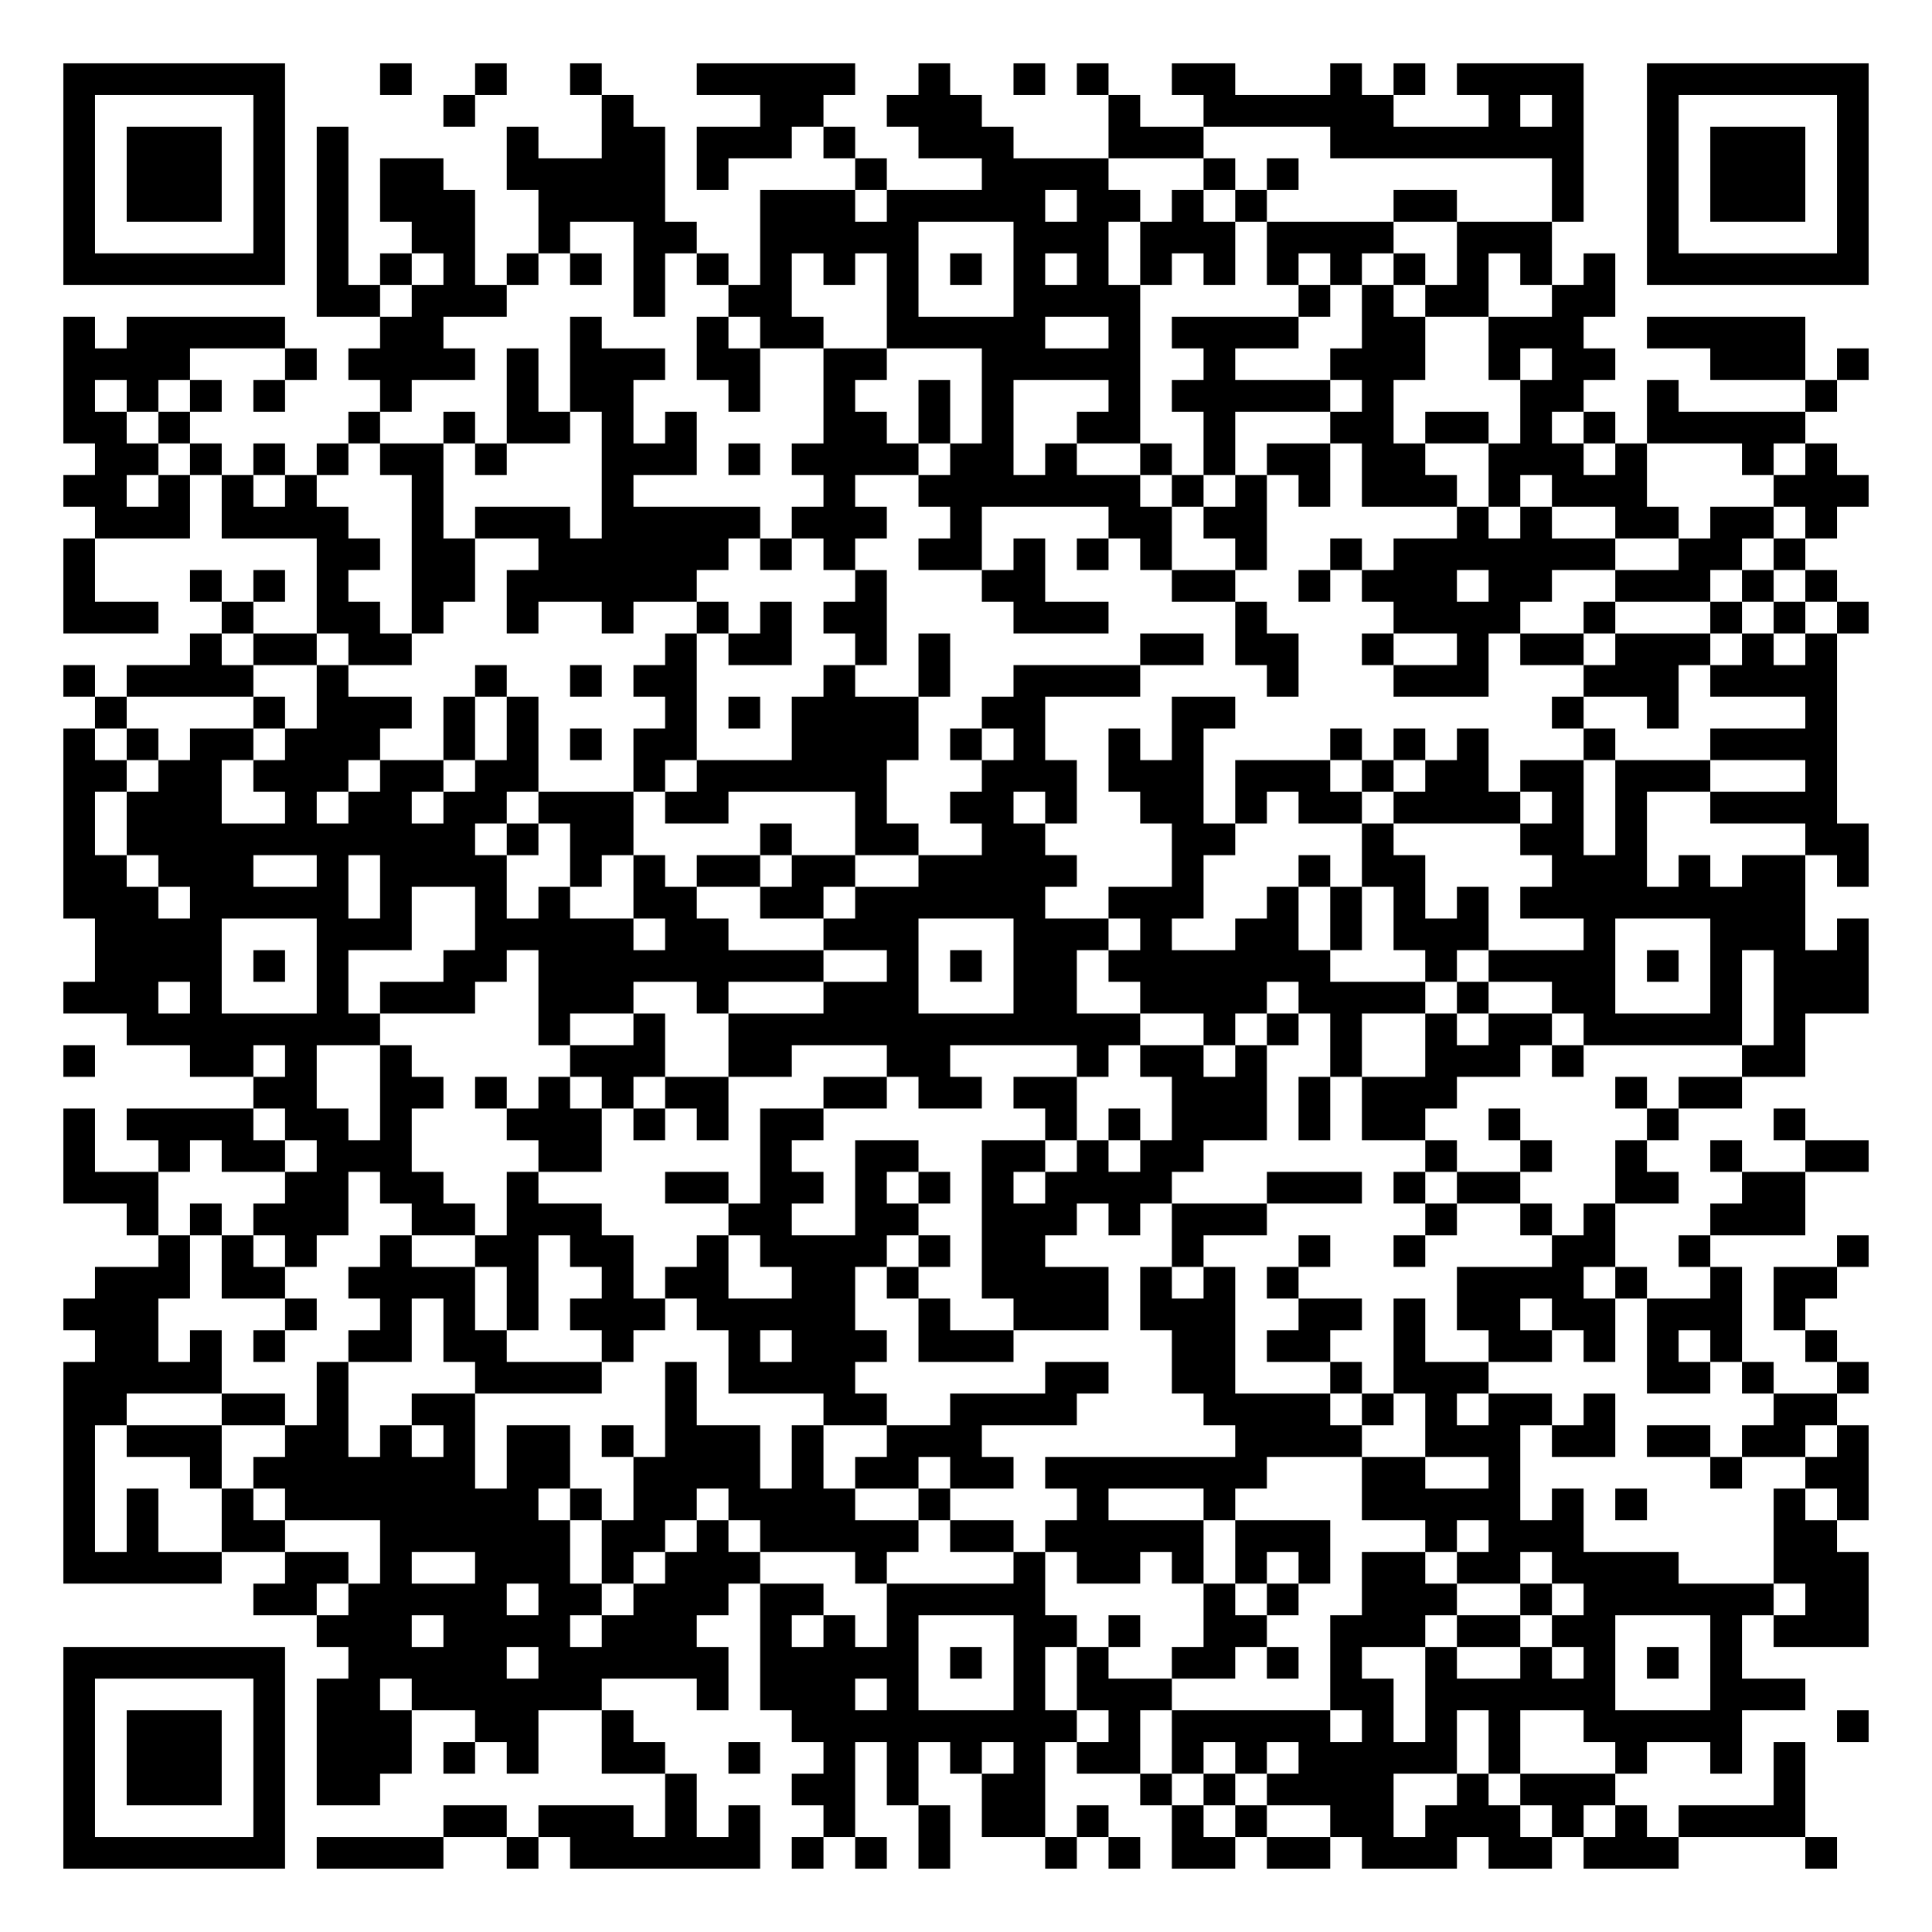
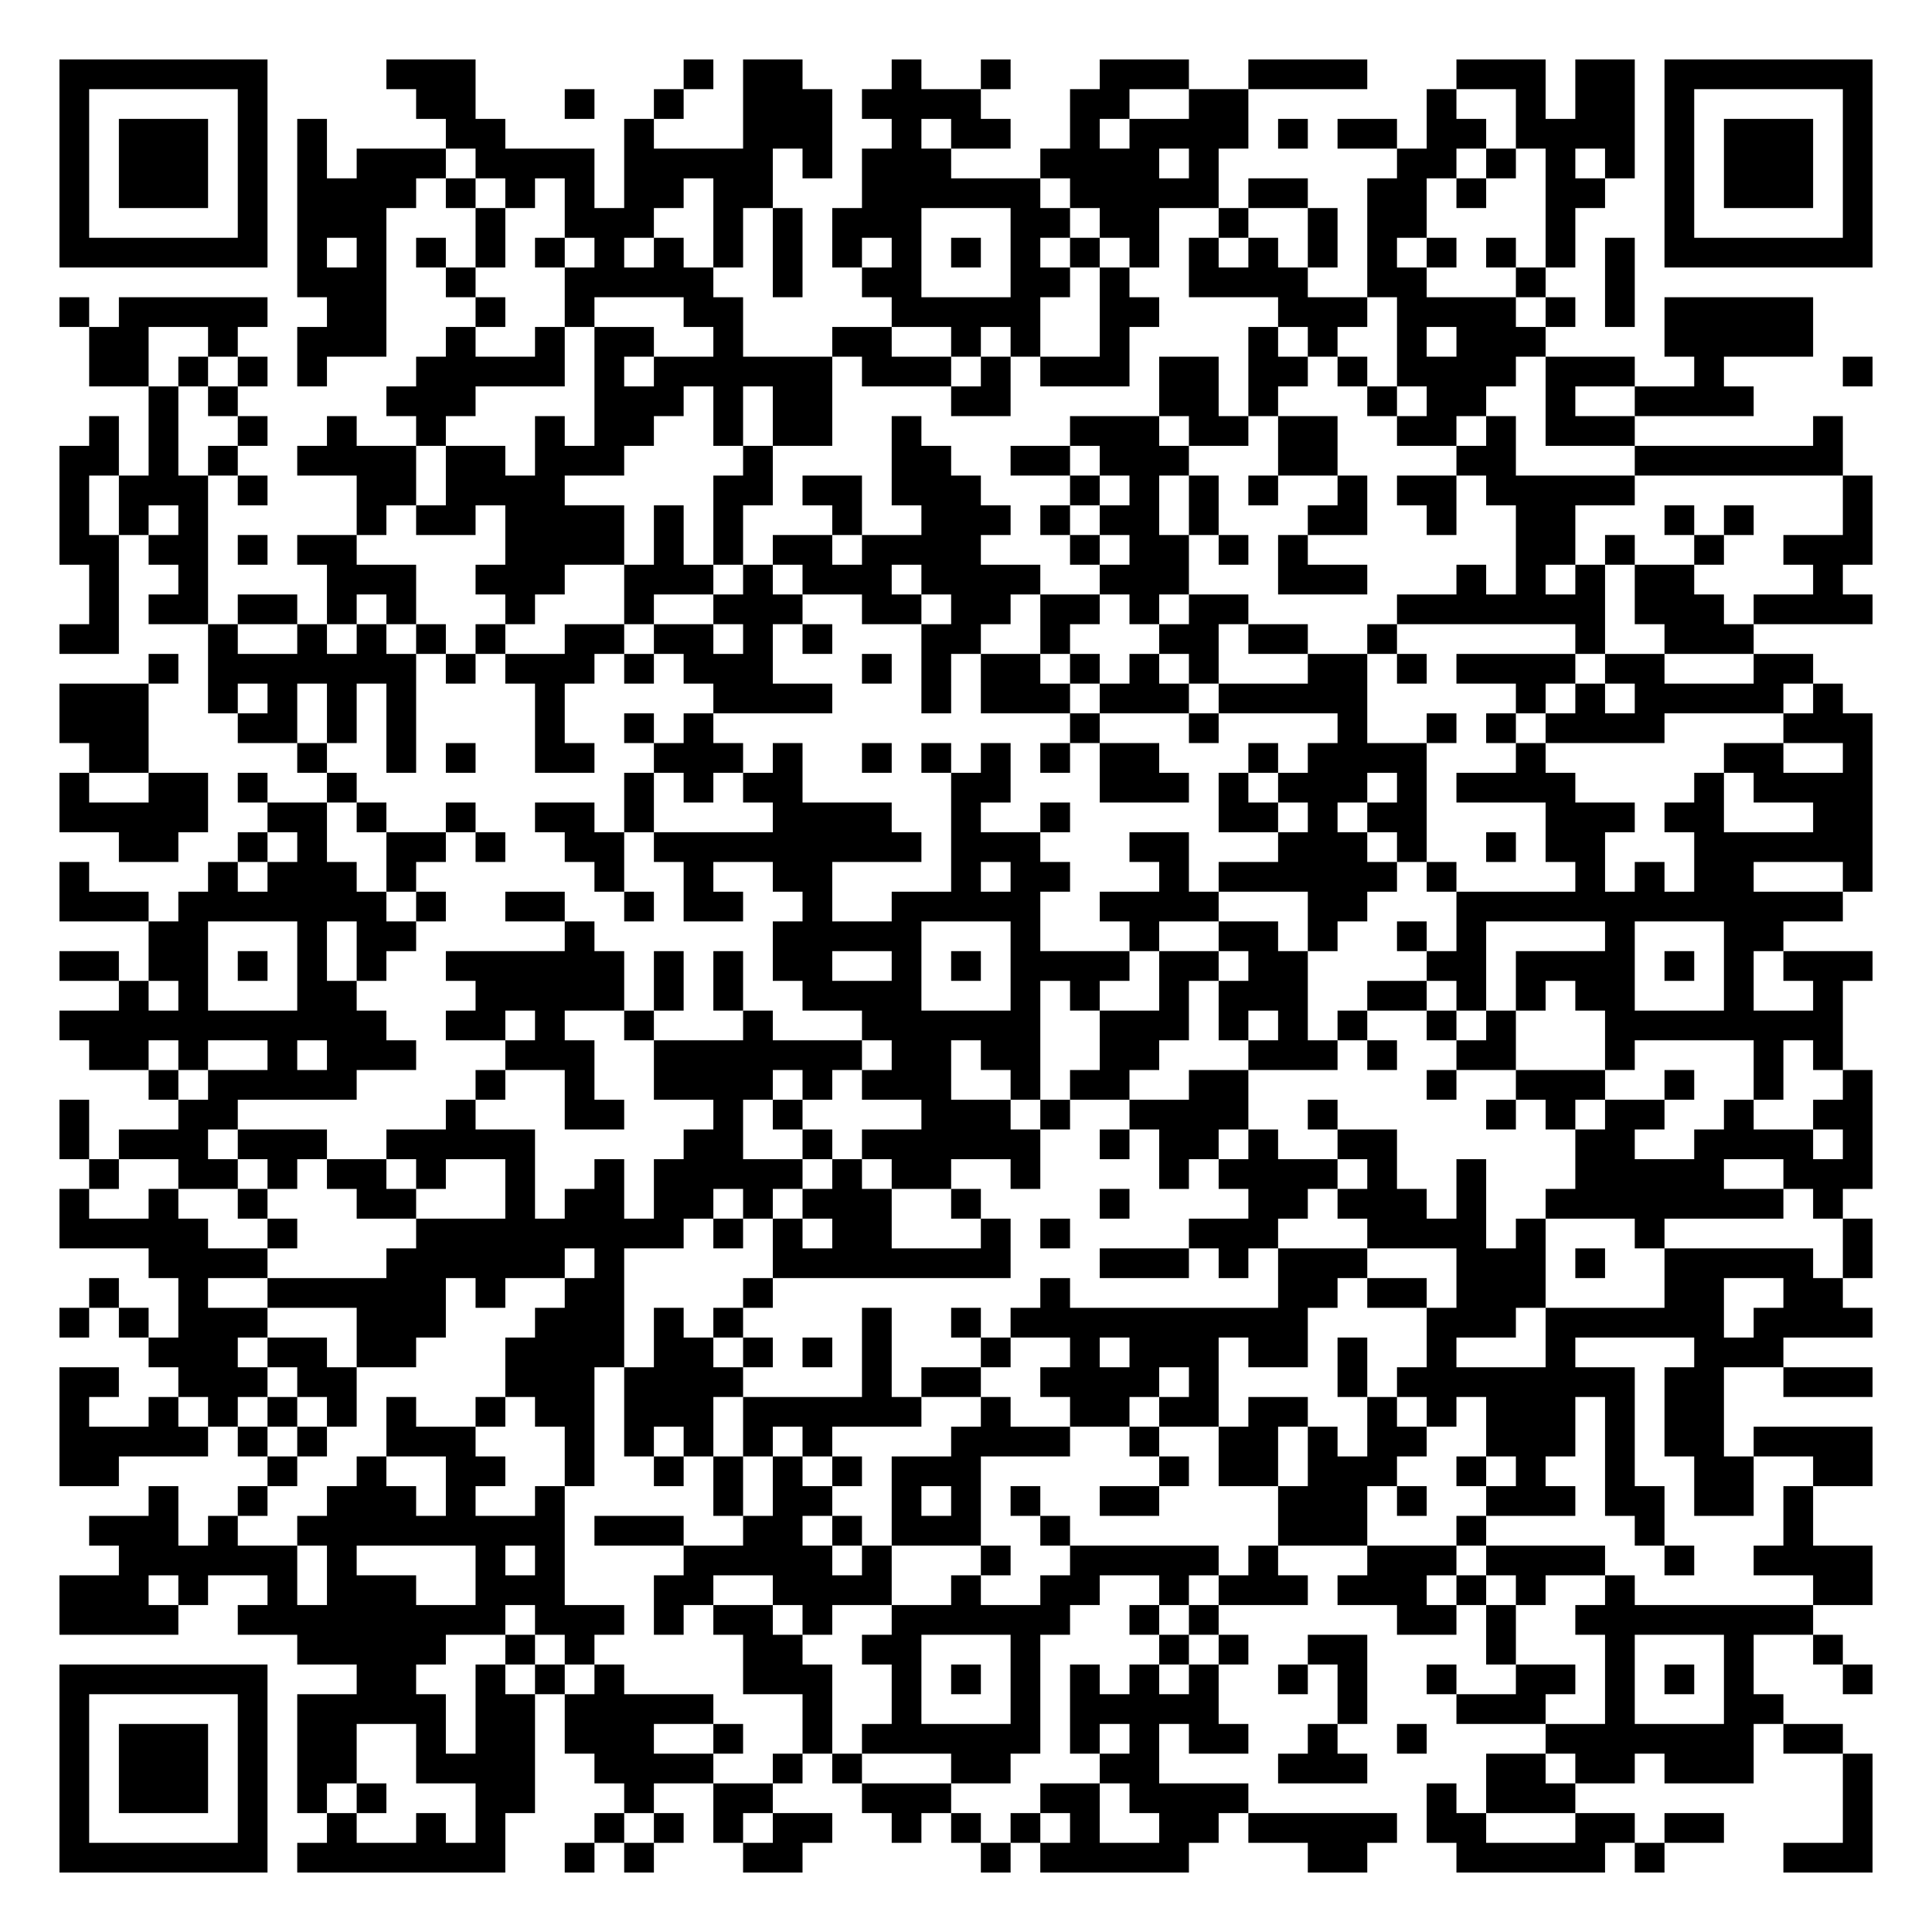
- <svg xmlns="http://www.w3.org/2000/svg" width="244" height="244" class="segno">
+ <svg xmlns="http://www.w3.org/2000/svg" width="260" height="260" class="segno">
  <g transform="scale(4)">
-     <path fill="#fff" d="M0 0h61v61h-61z" />
-     <path class="qrline" stroke="#000" d="M2 2.5h7m3 0h1m2 0h1m2 0h1m3 0h5m2 0h1m2 0h1m1 0h1m2 0h2m3 0h1m1 0h1m1 0h4m2 0h7m-57 1h1m5 0h1m5 0h1m4 0h1m4 0h2m2 0h3m4 0h1m2 0h6m3 0h1m1 0h1m2 0h1m5 0h1m-57 1h1m1 0h3m1 0h1m1 0h1m5 0h1m2 0h2m1 0h3m1 0h1m2 0h3m3 0h3m4 0h8m2 0h1m1 0h3m1 0h1m-57 1h1m1 0h3m1 0h1m1 0h1m1 0h2m2 0h5m1 0h1m4 0h1m3 0h4m3 0h1m1 0h1m8 0h1m2 0h1m1 0h3m1 0h1m-57 1h1m1 0h3m1 0h1m1 0h1m1 0h3m2 0h4m3 0h3m1 0h5m1 0h2m1 0h1m1 0h1m4 0h2m3 0h1m2 0h1m1 0h3m1 0h1m-57 1h1m5 0h1m1 0h1m2 0h2m2 0h1m2 0h2m2 0h5m3 0h3m1 0h3m1 0h4m2 0h3m3 0h1m5 0h1m-57 1h7m1 0h1m1 0h1m1 0h1m1 0h1m1 0h1m1 0h1m1 0h1m1 0h1m1 0h1m1 0h1m1 0h1m1 0h1m1 0h1m1 0h1m1 0h1m1 0h1m1 0h1m1 0h1m1 0h1m1 0h1m1 0h1m1 0h7m-49 1h2m1 0h3m4 0h1m2 0h2m3 0h1m3 0h4m5 0h1m1 0h1m1 0h2m2 0h2m-49 1h1m1 0h5m3 0h2m4 0h1m3 0h1m1 0h2m2 0h5m2 0h1m1 0h4m2 0h2m2 0h3m2 0h5m-55 1h4m3 0h1m1 0h4m1 0h1m1 0h3m1 0h2m2 0h2m3 0h5m2 0h1m3 0h3m2 0h1m1 0h2m3 0h3m1 0h1m-57 1h1m1 0h1m1 0h1m1 0h1m3 0h1m3 0h1m1 0h2m3 0h1m2 0h1m2 0h1m1 0h1m3 0h1m1 0h5m1 0h1m4 0h2m2 0h1m4 0h1m-56 1h2m1 0h1m5 0h1m2 0h1m1 0h2m1 0h1m1 0h1m4 0h2m1 0h1m1 0h1m2 0h2m2 0h1m3 0h2m1 0h2m1 0h1m1 0h1m1 0h5m-54 1h2m1 0h1m1 0h1m1 0h1m1 0h2m1 0h1m3 0h3m1 0h1m1 0h4m1 0h2m1 0h1m2 0h1m1 0h1m1 0h2m1 0h2m2 0h3m1 0h1m3 0h1m1 0h1m-56 1h2m1 0h1m1 0h1m1 0h1m3 0h1m5 0h1m6 0h1m2 0h7m1 0h1m1 0h1m1 0h1m1 0h3m1 0h1m1 0h3m4 0h3m-56 1h3m1 0h4m2 0h1m1 0h3m1 0h5m1 0h3m2 0h1m4 0h2m1 0h2m6 0h1m1 0h1m2 0h2m1 0h2m1 0h1m-56 1h1m7 0h2m1 0h2m2 0h6m1 0h1m1 0h1m2 0h2m1 0h1m1 0h1m1 0h1m2 0h1m2 0h1m1 0h7m2 0h2m1 0h1m-55 1h1m3 0h1m1 0h1m1 0h1m2 0h2m1 0h6m5 0h1m3 0h2m4 0h2m2 0h1m1 0h3m1 0h2m2 0h3m1 0h1m1 0h1m-56 1h3m2 0h1m2 0h2m1 0h1m2 0h1m2 0h1m2 0h1m1 0h1m1 0h2m4 0h3m4 0h1m4 0h4m2 0h1m3 0h1m1 0h1m1 0h1m-53 1h1m1 0h2m1 0h2m8 0h1m1 0h2m2 0h1m1 0h1m6 0h2m1 0h2m2 0h1m2 0h1m1 0h2m1 0h3m1 0h1m1 0h1m-56 1h1m1 0h4m2 0h1m4 0h1m2 0h1m1 0h2m4 0h1m2 0h1m2 0h4m4 0h1m3 0h3m3 0h3m1 0h4m-55 1h1m4 0h1m1 0h3m1 0h1m1 0h1m4 0h1m1 0h1m1 0h4m2 0h2m4 0h2m10 0h1m2 0h1m4 0h1m-56 1h1m1 0h1m1 0h2m1 0h3m2 0h1m1 0h1m1 0h1m1 0h2m3 0h4m1 0h1m1 0h1m2 0h1m1 0h1m4 0h1m1 0h1m1 0h1m3 0h1m3 0h4m-56 1h2m1 0h2m1 0h3m1 0h2m1 0h2m3 0h1m1 0h6m3 0h3m1 0h3m1 0h3m1 0h1m1 0h2m1 0h2m1 0h3m3 0h1m-56 1h1m1 0h3m2 0h1m1 0h2m1 0h2m1 0h3m1 0h2m4 0h1m2 0h2m1 0h1m2 0h2m1 0h1m1 0h2m1 0h4m1 0h1m1 0h1m2 0h4m-56 1h1m1 0h11m1 0h1m1 0h2m4 0h1m2 0h2m2 0h2m4 0h2m4 0h1m4 0h2m1 0h1m5 0h2m-57 1h2m1 0h3m2 0h1m1 0h4m2 0h1m1 0h1m1 0h2m1 0h2m2 0h5m3 0h1m3 0h1m1 0h2m4 0h3m1 0h1m1 0h2m1 0h1m-57 1h3m1 0h5m1 0h1m2 0h1m1 0h1m2 0h2m2 0h2m1 0h6m2 0h3m2 0h1m1 0h1m1 0h1m1 0h1m1 0h9m-54 1h4m3 0h3m2 0h5m1 0h2m3 0h3m3 0h3m1 0h1m2 0h2m1 0h1m1 0h3m3 0h1m3 0h3m1 0h1m-56 1h4m1 0h1m1 0h1m3 0h2m1 0h9m2 0h1m1 0h1m1 0h2m1 0h7m3 0h1m1 0h4m1 0h1m1 0h1m1 0h3m-57 1h3m1 0h1m3 0h1m1 0h3m2 0h3m2 0h1m3 0h3m3 0h2m2 0h4m1 0h4m1 0h1m2 0h2m3 0h1m1 0h3m-55 1h8m5 0h1m2 0h1m2 0h13m2 0h1m1 0h1m1 0h1m2 0h1m1 0h2m1 0h5m1 0h1m-55 1h1m3 0h2m1 0h1m2 0h1m5 0h3m2 0h2m3 0h2m4 0h1m1 0h2m1 0h1m2 0h1m2 0h3m1 0h1m5 0h2m-49 1h2m2 0h2m1 0h1m1 0h1m1 0h1m1 0h2m3 0h2m1 0h2m1 0h2m3 0h3m1 0h1m1 0h3m5 0h1m1 0h2m-53 1h1m1 0h4m1 0h2m1 0h1m3 0h3m1 0h1m1 0h1m1 0h2m7 0h1m1 0h1m1 0h3m1 0h1m1 0h2m2 0h1m4 0h1m3 0h1m-55 1h1m2 0h1m1 0h2m1 0h3m4 0h2m5 0h1m2 0h2m2 0h2m1 0h1m1 0h2m7 0h1m2 0h1m2 0h1m2 0h1m2 0h2m-57 1h3m4 0h2m1 0h2m2 0h1m4 0h2m1 0h2m1 0h1m1 0h1m1 0h1m1 0h4m3 0h3m1 0h1m1 0h2m3 0h2m2 0h2m-53 1h1m1 0h1m1 0h3m2 0h2m1 0h3m4 0h2m2 0h2m2 0h3m1 0h1m1 0h3m5 0h1m2 0h1m1 0h1m3 0h3m-52 1h1m1 0h1m1 0h1m2 0h1m2 0h2m1 0h2m2 0h1m1 0h4m1 0h1m1 0h2m4 0h1m3 0h1m2 0h1m4 0h2m2 0h1m4 0h1m-56 1h3m1 0h2m2 0h4m1 0h1m2 0h1m1 0h2m2 0h2m1 0h1m2 0h4m1 0h1m1 0h1m1 0h1m5 0h4m1 0h1m2 0h1m1 0h2m-56 1h3m4 0h1m2 0h1m1 0h1m1 0h1m1 0h3m1 0h5m2 0h1m2 0h3m1 0h3m2 0h2m1 0h1m1 0h2m1 0h2m1 0h3m1 0h1m-54 1h2m1 0h1m1 0h1m2 0h2m1 0h2m3 0h1m3 0h1m1 0h3m1 0h3m5 0h2m1 0h2m2 0h1m2 0h2m1 0h1m1 0h1m1 0h1m2 0h1m-56 1h5m3 0h1m4 0h4m2 0h1m1 0h4m6 0h2m2 0h2m3 0h1m1 0h3m5 0h2m1 0h1m2 0h1m-57 1h2m3 0h2m1 0h1m2 0h2m6 0h1m4 0h2m2 0h4m4 0h4m1 0h1m1 0h1m1 0h2m1 0h1m5 0h2m-56 1h1m1 0h3m2 0h2m1 0h1m1 0h1m1 0h2m1 0h1m1 0h3m1 0h1m2 0h3m8 0h4m2 0h3m1 0h2m1 0h2m1 0h2m1 0h1m-57 1h1m3 0h1m1 0h7m1 0h2m2 0h4m1 0h1m1 0h2m1 0h2m1 0h7m3 0h2m2 0h1m6 0h1m2 0h2m-57 1h1m1 0h1m2 0h1m1 0h8m1 0h1m1 0h2m1 0h4m2 0h1m4 0h1m3 0h1m4 0h5m1 0h1m1 0h1m4 0h1m1 0h1m-57 1h1m1 0h1m2 0h2m3 0h6m1 0h2m1 0h1m1 0h5m1 0h2m1 0h5m1 0h3m3 0h1m1 0h3m6 0h2m-56 1h5m2 0h2m1 0h1m2 0h3m1 0h1m1 0h3m3 0h1m4 0h1m1 0h2m1 0h1m1 0h1m1 0h1m1 0h2m1 0h2m1 0h4m3 0h3m-51 1h2m1 0h5m1 0h2m1 0h3m1 0h2m2 0h5m5 0h1m1 0h1m2 0h3m2 0h1m1 0h6m1 0h2m-49 1h3m1 0h4m1 0h3m2 0h1m1 0h1m1 0h1m3 0h2m1 0h1m2 0h2m2 0h3m1 0h2m1 0h2m3 0h1m1 0h3m-57 1h7m2 0h5m1 0h6m1 0h5m1 0h1m1 0h1m1 0h1m2 0h2m1 0h1m1 0h1m2 0h1m2 0h1m1 0h1m1 0h1m1 0h1m-53 1h1m5 0h1m1 0h2m1 0h6m3 0h1m1 0h3m1 0h1m3 0h1m1 0h3m5 0h2m1 0h6m3 0h3m-55 1h1m1 0h3m1 0h1m1 0h3m2 0h2m2 0h1m5 0h9m1 0h1m1 0h5m1 0h1m1 0h1m1 0h1m2 0h5m3 0h1m-57 1h1m1 0h3m1 0h1m1 0h3m1 0h1m1 0h1m2 0h2m2 0h1m2 0h1m1 0h1m1 0h1m1 0h1m1 0h2m1 0h1m1 0h1m1 0h5m1 0h1m3 0h1m2 0h1m1 0h1m-55 1h1m1 0h3m1 0h1m1 0h2m9 0h1m3 0h2m1 0h1m2 0h2m3 0h1m1 0h1m1 0h4m2 0h1m1 0h3m5 0h1m-55 1h1m5 0h1m5 0h2m1 0h3m1 0h1m1 0h1m2 0h1m2 0h1m1 0h2m1 0h1m2 0h1m1 0h1m2 0h2m1 0h3m1 0h1m1 0h1m1 0h4m-55 1h7m1 0h4m2 0h1m1 0h6m1 0h1m1 0h1m1 0h1m3 0h1m1 0h1m1 0h2m1 0h2m1 0h3m1 0h2m1 0h3m4 0h1" />
+     <path fill="#fff" d="M0 0h65v65h-65z" />
+     <path class="qrline" stroke="#000" d="M2 2.5h7m4 0h3m7 0h1m1 0h2m3 0h1m2 0h1m3 0h3m2 0h4m3 0h3m1 0h2m1 0h7m-61 1h1m5 0h1m5 0h2m3 0h1m2 0h1m2 0h3m1 0h4m3 0h2m2 0h2m6 0h1m2 0h1m1 0h2m1 0h1m5 0h1m-61 1h1m1 0h3m1 0h1m1 0h1m4 0h2m4 0h1m3 0h3m2 0h1m1 0h2m2 0h1m1 0h4m1 0h1m1 0h2m1 0h2m1 0h4m1 0h1m1 0h3m1 0h1m-61 1h1m1 0h3m1 0h1m1 0h1m1 0h3m1 0h4m1 0h5m1 0h1m1 0h3m3 0h4m1 0h1m6 0h2m1 0h1m1 0h1m1 0h1m1 0h1m1 0h3m1 0h1m-61 1h1m1 0h3m1 0h1m1 0h4m1 0h1m1 0h1m1 0h1m1 0h2m1 0h2m3 0h6m1 0h5m1 0h2m2 0h2m1 0h1m2 0h2m2 0h1m1 0h3m1 0h1m-61 1h1m5 0h1m1 0h3m3 0h1m2 0h3m2 0h1m1 0h1m1 0h3m3 0h2m1 0h2m2 0h1m2 0h1m1 0h2m4 0h1m3 0h1m5 0h1m-61 1h7m1 0h1m1 0h1m1 0h1m1 0h1m1 0h1m1 0h1m1 0h1m1 0h1m1 0h1m1 0h1m1 0h1m1 0h1m1 0h1m1 0h1m1 0h1m1 0h1m1 0h1m1 0h1m1 0h1m1 0h1m1 0h1m1 0h1m1 0h1m1 0h7m-53 1h3m2 0h1m3 0h5m2 0h1m2 0h2m3 0h2m1 0h1m2 0h4m2 0h2m3 0h1m2 0h1m-53 1h1m1 0h5m2 0h2m3 0h1m2 0h1m3 0h2m5 0h5m2 0h2m4 0h3m1 0h4m1 0h1m1 0h1m1 0h5m-58 1h2m2 0h1m2 0h3m2 0h1m2 0h1m1 0h2m2 0h1m3 0h2m2 0h1m1 0h1m2 0h1m4 0h1m1 0h1m2 0h1m1 0h3m4 0h5m-58 1h2m1 0h1m1 0h1m1 0h1m3 0h5m1 0h1m1 0h6m1 0h3m1 0h1m1 0h3m1 0h2m1 0h2m1 0h1m1 0h4m1 0h3m2 0h1m4 0h1m-58 1h1m1 0h1m5 0h3m4 0h3m1 0h1m1 0h2m4 0h2m5 0h2m1 0h1m3 0h1m1 0h2m2 0h1m2 0h4m-56 1h1m1 0h1m2 0h1m2 0h1m2 0h1m3 0h1m1 0h2m2 0h1m1 0h2m2 0h1m5 0h3m1 0h2m1 0h2m2 0h2m1 0h1m1 0h3m6 0h1m-60 1h2m1 0h1m1 0h1m2 0h4m1 0h2m1 0h3m4 0h1m4 0h2m2 0h2m1 0h3m3 0h2m4 0h2m4 0h7m-60 1h1m1 0h3m1 0h1m3 0h2m1 0h4m5 0h2m1 0h2m1 0h3m3 0h1m1 0h1m1 0h1m1 0h1m2 0h1m1 0h2m1 0h5m7 0h1m-61 1h1m1 0h1m1 0h1m5 0h1m1 0h2m1 0h4m1 0h1m1 0h1m3 0h1m2 0h3m1 0h1m1 0h2m1 0h1m3 0h2m2 0h1m2 0h2m3 0h1m1 0h1m3 0h1m-61 1h2m1 0h2m1 0h1m1 0h2m5 0h4m1 0h1m1 0h1m1 0h2m1 0h4m3 0h1m1 0h2m1 0h1m1 0h1m7 0h2m1 0h1m2 0h1m2 0h3m-60 1h1m2 0h1m4 0h3m2 0h3m2 0h3m1 0h1m1 0h3m1 0h4m2 0h3m3 0h3m3 0h1m1 0h1m1 0h1m1 0h2m4 0h1m-59 1h1m1 0h2m1 0h2m1 0h1m1 0h1m3 0h1m3 0h1m2 0h3m2 0h2m1 0h2m1 0h2m1 0h1m1 0h2m5 0h7m1 0h3m1 0h4m-61 1h2m3 0h1m2 0h1m1 0h1m1 0h1m1 0h1m2 0h2m1 0h2m1 0h1m1 0h1m3 0h2m2 0h1m3 0h2m1 0h2m2 0h1m6 0h1m2 0h3m-54 1h1m1 0h7m1 0h1m1 0h3m1 0h1m1 0h3m3 0h1m1 0h1m1 0h2m1 0h1m1 0h1m1 0h1m3 0h2m1 0h1m1 0h4m1 0h2m3 0h2m-59 1h3m2 0h1m1 0h1m1 0h1m1 0h1m4 0h1m5 0h4m3 0h1m1 0h3m1 0h3m1 0h5m5 0h1m1 0h1m1 0h5m1 0h1m-60 1h3m3 0h2m1 0h1m1 0h1m4 0h1m2 0h1m1 0h1m12 0h1m3 0h1m4 0h1m2 0h1m1 0h1m1 0h4m4 0h3m-60 1h2m5 0h1m2 0h1m1 0h1m2 0h2m2 0h3m1 0h1m2 0h1m1 0h1m1 0h1m1 0h1m1 0h2m3 0h1m1 0h4m3 0h1m6 0h2m2 0h1m-61 1h1m2 0h2m1 0h1m2 0h1m9 0h1m1 0h1m1 0h2m5 0h2m3 0h3m1 0h1m1 0h3m1 0h1m1 0h4m4 0h1m1 0h4m-61 1h5m2 0h2m1 0h1m2 0h1m2 0h2m1 0h1m4 0h4m2 0h1m2 0h1m5 0h2m1 0h1m1 0h2m4 0h3m1 0h2m3 0h2m-59 1h2m2 0h1m1 0h1m2 0h2m1 0h1m2 0h2m1 0h9m1 0h3m3 0h2m3 0h3m1 0h1m2 0h1m1 0h2m3 0h6m-61 1h1m4 0h1m1 0h3m1 0h1m6 0h1m2 0h1m2 0h2m4 0h1m1 0h2m3 0h1m1 0h6m1 0h1m4 0h1m1 0h1m1 0h2m3 0h1m-61 1h3m1 0h7m1 0h1m2 0h2m2 0h1m1 0h2m2 0h1m2 0h5m2 0h4m3 0h2m3 0h13m-57 1h2m3 0h1m1 0h2m5 0h1m6 0h5m3 0h1m3 0h1m2 0h2m1 0h1m2 0h1m1 0h1m4 0h1m3 0h2m-58 1h2m1 0h2m1 0h1m1 0h1m1 0h1m2 0h6m1 0h1m1 0h1m1 0h2m2 0h1m1 0h1m1 0h4m1 0h2m1 0h2m4 0h2m1 0h4m1 0h1m1 0h1m1 0h3m-59 1h1m1 0h1m3 0h2m4 0h5m1 0h1m1 0h1m2 0h4m3 0h1m1 0h1m2 0h1m1 0h3m2 0h2m1 0h1m1 0h1m1 0h2m3 0h1m2 0h1m-60 1h11m2 0h2m1 0h1m2 0h1m3 0h1m3 0h6m2 0h3m1 0h1m1 0h1m1 0h1m2 0h1m1 0h1m3 0h8m-59 1h2m1 0h1m2 0h1m1 0h3m3 0h3m2 0h7m1 0h2m1 0h2m2 0h2m3 0h3m1 0h1m2 0h2m3 0h1m4 0h1m1 0h1m-57 1h1m1 0h5m4 0h1m2 0h1m2 0h4m1 0h1m1 0h3m2 0h1m1 0h2m2 0h2m6 0h1m2 0h3m2 0h1m2 0h1m2 0h1m-61 1h1m3 0h2m7 0h1m3 0h2m3 0h1m1 0h1m4 0h3m1 0h1m2 0h4m2 0h1m5 0h1m1 0h1m1 0h2m2 0h1m2 0h2m-61 1h1m1 0h3m1 0h3m2 0h5m5 0h2m2 0h1m1 0h6m2 0h1m1 0h2m1 0h1m2 0h2m6 0h2m2 0h4m1 0h1m-60 1h1m2 0h2m1 0h1m1 0h2m1 0h1m2 0h1m2 0h1m1 0h5m1 0h1m1 0h2m2 0h1m4 0h1m1 0h4m1 0h1m2 0h1m3 0h5m2 0h3m-61 1h1m2 0h1m2 0h1m3 0h2m3 0h1m1 0h2m1 0h2m1 0h1m1 0h3m2 0h1m4 0h1m4 0h2m1 0h3m1 0h1m2 0h8m1 0h1m-60 1h5m2 0h1m4 0h9m1 0h1m1 0h1m1 0h2m3 0h1m1 0h1m4 0h3m3 0h4m1 0h1m3 0h1m6 0h1m-58 1h4m4 0h6m1 0h1m5 0h8m3 0h3m1 0h1m1 0h3m3 0h3m1 0h1m2 0h5m1 0h1m-60 1h1m2 0h1m2 0h6m1 0h1m2 0h2m4 0h1m9 0h1m7 0h2m1 0h2m1 0h3m4 0h2m2 0h2m-60 1h1m1 0h1m1 0h3m3 0h3m3 0h3m1 0h1m1 0h1m4 0h1m2 0h1m1 0h10m4 0h3m1 0h6m1 0h4m-58 1h3m1 0h2m1 0h2m3 0h4m1 0h2m1 0h1m1 0h1m1 0h1m3 0h1m2 0h1m1 0h3m1 0h2m1 0h1m2 0h1m3 0h1m4 0h3m-58 1h2m2 0h3m1 0h2m5 0h3m1 0h4m4 0h1m1 0h2m2 0h4m1 0h1m4 0h1m1 0h8m1 0h2m2 0h3m-61 1h1m2 0h1m1 0h1m1 0h1m1 0h1m1 0h1m2 0h1m1 0h2m1 0h3m1 0h6m2 0h1m2 0h2m1 0h2m1 0h2m2 0h1m1 0h1m1 0h3m1 0h1m1 0h2m-56 1h5m1 0h1m1 0h1m2 0h3m3 0h1m1 0h1m1 0h1m1 0h1m1 0h1m4 0h4m2 0h1m2 0h2m1 0h1m1 0h2m2 0h3m1 0h1m1 0h2m1 0h4m-61 1h2m5 0h1m2 0h1m2 0h2m2 0h1m2 0h1m1 0h1m1 0h1m1 0h1m1 0h3m6 0h1m1 0h2m1 0h3m2 0h1m1 0h1m2 0h1m2 0h2m2 0h2m-58 1h1m2 0h1m2 0h3m1 0h1m2 0h1m5 0h1m1 0h2m2 0h1m1 0h1m1 0h1m2 0h2m4 0h3m1 0h1m2 0h3m1 0h2m1 0h2m1 0h1m-58 1h3m1 0h1m2 0h9m1 0h3m2 0h2m1 0h1m1 0h3m2 0h1m7 0h3m3 0h1m5 0h1m4 0h1m-57 1h6m1 0h1m4 0h1m1 0h1m4 0h5m1 0h1m3 0h1m2 0h5m1 0h1m3 0h3m1 0h4m2 0h1m2 0h4m-61 1h3m1 0h1m2 0h1m1 0h3m2 0h3m3 0h2m2 0h4m2 0h1m2 0h2m2 0h1m1 0h3m1 0h3m1 0h1m1 0h1m2 0h1m6 0h2m-61 1h4m2 0h9m1 0h3m1 0h1m1 0h2m1 0h1m2 0h6m2 0h1m1 0h1m6 0h2m1 0h1m2 0h8m-51 1h5m2 0h1m1 0h1m5 0h2m2 0h2m3 0h1m4 0h1m1 0h1m2 0h2m4 0h1m3 0h1m3 0h1m2 0h1m-60 1h7m3 0h2m2 0h1m1 0h1m1 0h1m4 0h3m2 0h1m1 0h1m1 0h1m1 0h1m1 0h1m1 0h1m2 0h1m1 0h1m2 0h1m2 0h2m1 0h1m1 0h1m1 0h1m3 0h1m-61 1h1m5 0h1m1 0h5m1 0h2m1 0h5m3 0h1m2 0h1m3 0h1m1 0h5m4 0h1m3 0h3m2 0h1m3 0h2m-58 1h1m1 0h3m1 0h1m1 0h2m2 0h1m1 0h2m1 0h3m2 0h1m2 0h1m1 0h6m1 0h1m1 0h1m1 0h2m2 0h1m2 0h1m4 0h7m1 0h2m-60 1h1m1 0h3m1 0h1m1 0h2m2 0h4m2 0h4m2 0h1m1 0h1m3 0h2m3 0h2m4 0h3m4 0h2m1 0h2m1 0h3m3 0h1m-61 1h1m1 0h3m1 0h1m1 0h1m1 0h1m3 0h2m3 0h1m2 0h2m3 0h3m3 0h2m1 0h4m6 0h1m1 0h3m9 0h1m-61 1h1m5 0h1m2 0h1m2 0h1m1 0h1m3 0h1m1 0h1m1 0h1m1 0h2m2 0h1m1 0h1m1 0h1m1 0h1m2 0h2m1 0h5m1 0h2m3 0h2m1 0h2m4 0h1m-61 1h7m1 0h7m2 0h1m1 0h1m3 0h2m6 0h1m1 0h5m4 0h2m3 0h5m1 0h1m4 0h3" />
  </g>
</svg>
